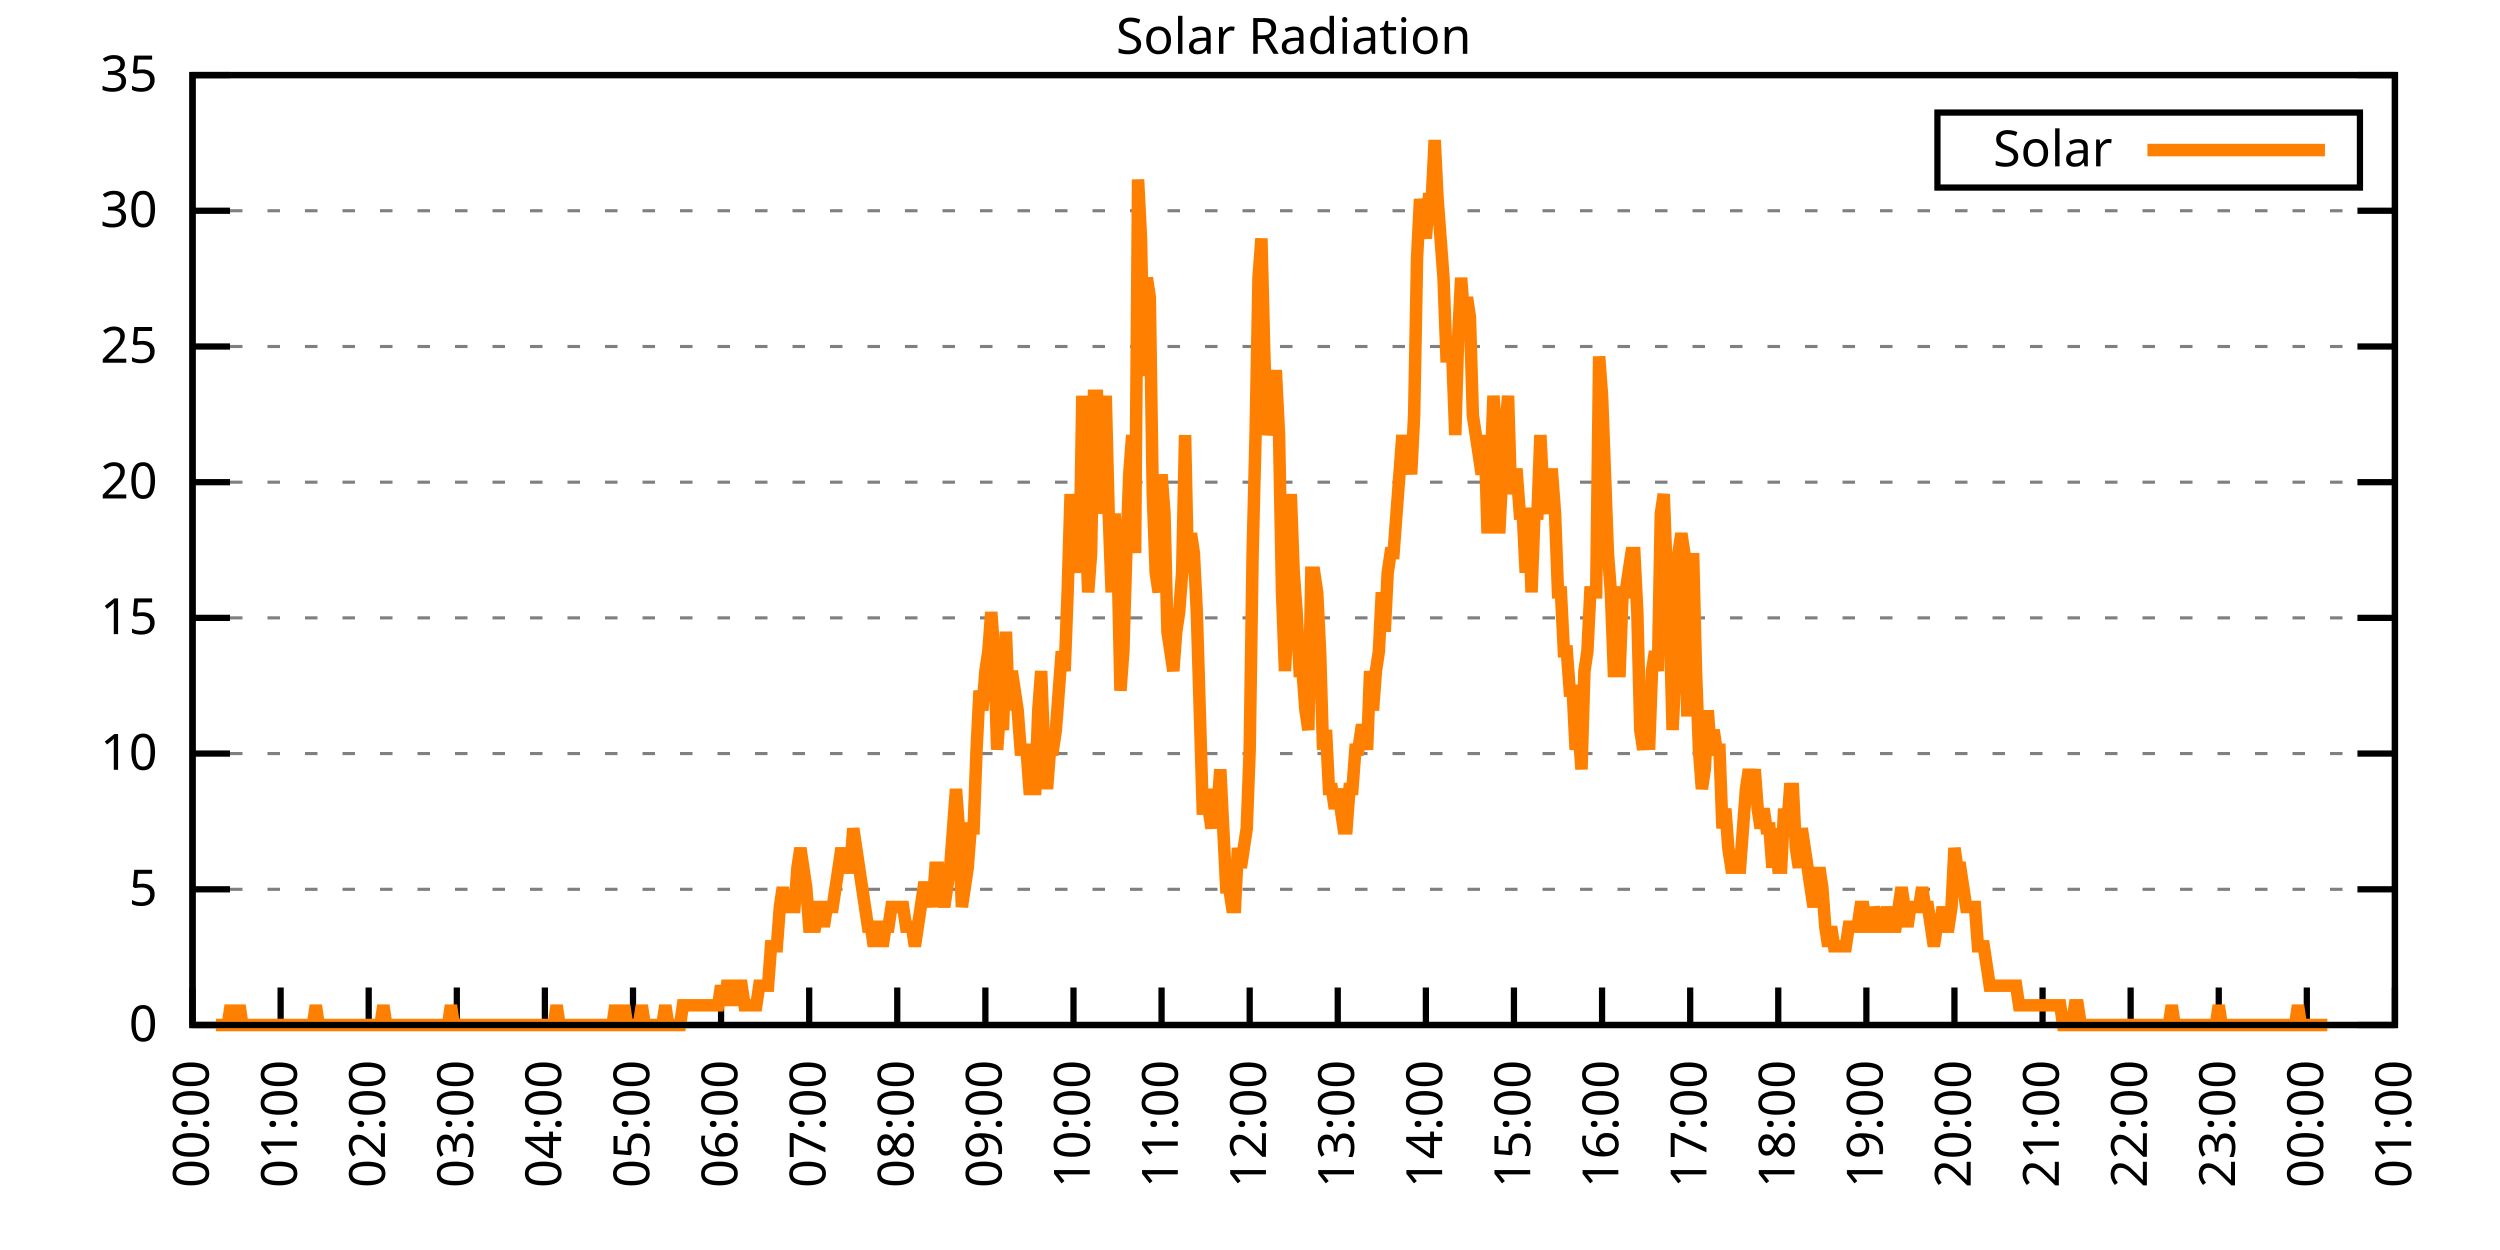
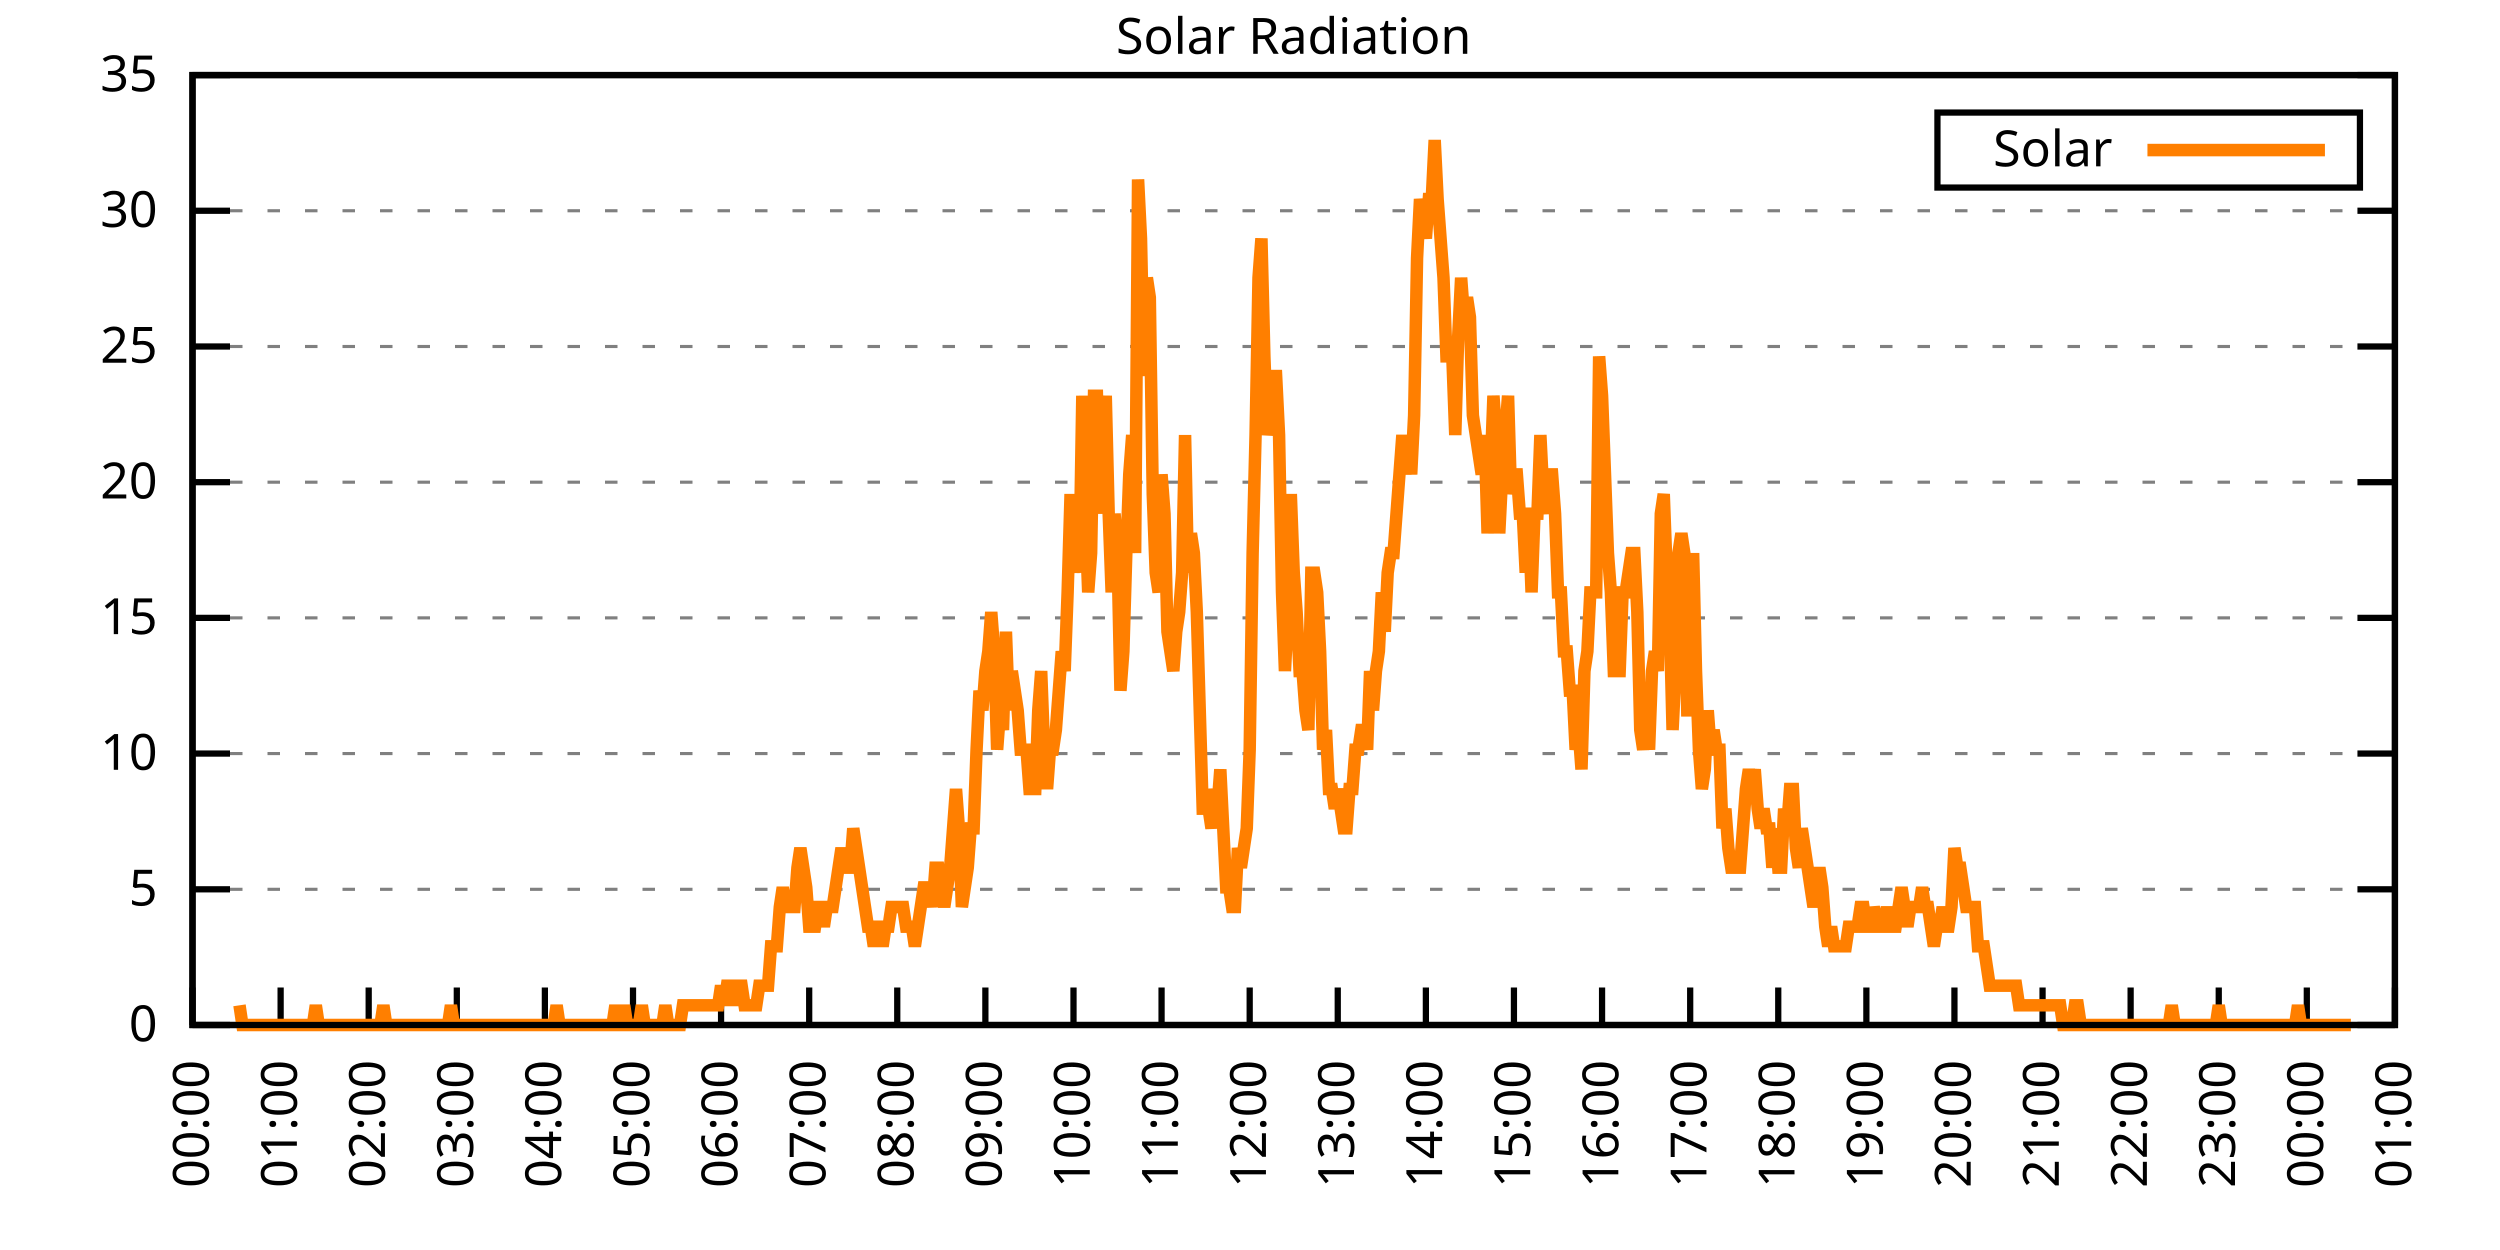
<svg xmlns="http://www.w3.org/2000/svg" xmlns:xlink="http://www.w3.org/1999/xlink" width="400" height="200" viewBox="0 0 400 200">
  <g id="gnuplot_canvas">
    <rect x="0" y="0" width="400" height="200" fill="none" />
    <defs>
      <circle id="gpDot" r="0.5" stroke-width="0.5" stroke="currentColor" />
      <path id="gpPt0" stroke-width="0.333" stroke="currentColor" d="M-1,0 h2 M0,-1 v2" />
      <path id="gpPt1" stroke-width="0.333" stroke="currentColor" d="M-1,-1 L1,1 M1,-1 L-1,1" />
      <path id="gpPt2" stroke-width="0.333" stroke="currentColor" d="M-1,0 L1,0 M0,-1 L0,1 M-1,-1 L1,1 M-1,1 L1,-1" />
      <rect id="gpPt3" stroke-width="0.333" stroke="currentColor" x="-1" y="-1" width="2" height="2" />
      <rect id="gpPt4" stroke-width="0.333" stroke="currentColor" fill="currentColor" x="-1" y="-1" width="2" height="2" />
      <circle id="gpPt5" stroke-width="0.333" stroke="currentColor" cx="0" cy="0" r="1" />
      <use xlink:href="#gpPt5" id="gpPt6" fill="currentColor" stroke="none" />
      <path id="gpPt7" stroke-width="0.333" stroke="currentColor" d="M0,-1.33 L-1.33,0.67 L1.33,0.67 z" />
      <use xlink:href="#gpPt7" id="gpPt8" fill="currentColor" stroke="none" />
      <use xlink:href="#gpPt7" id="gpPt9" stroke="currentColor" transform="rotate(180)" />
      <use xlink:href="#gpPt9" id="gpPt10" fill="currentColor" stroke="none" />
      <use xlink:href="#gpPt3" id="gpPt11" stroke="currentColor" transform="rotate(45)" />
      <use xlink:href="#gpPt11" id="gpPt12" fill="currentColor" stroke="none" />
      <path id="gpPt13" stroke-width="0.333" stroke="currentColor" d="M0,1.330 L1.265,0.411 L0.782,-1.067 L-0.782,-1.076 L-1.265,0.411 z" />
      <use xlink:href="#gpPt13" id="gpPt14" fill="currentColor" stroke="none" />
      <filter id="textbox" filterUnits="objectBoundingBox" x="0" y="0" height="1" width="1">
        <feFlood flood-color="white" flood-opacity="1" result="bgnd" />
        <feComposite in="SourceGraphic" in2="bgnd" operator="atop" />
      </filter>
      <filter id="greybox" filterUnits="objectBoundingBox" x="0" y="0" height="1" width="1">
        <feFlood flood-color="lightgrey" flood-opacity="1" result="grey" />
        <feComposite in="SourceGraphic" in2="grey" operator="atop" />
      </filter>
    </defs>
    <g fill="none" color="white" stroke="currentColor" stroke-width="1.00" stroke-linecap="butt" stroke-linejoin="miter">
</g>
    <g fill="none" color="black" stroke="currentColor" stroke-width="1.00" stroke-linecap="butt" stroke-linejoin="miter">
      <g stroke="none" shape-rendering="crispEdges">
        <polygon fill="rgb(255, 255, 255)" points="30.80,164.00 383.18,164.00 383.18,12.02 30.80,12.02 " />
      </g>
    </g>
    <g fill="none" color="black" stroke="currentColor" stroke-width="1.00" stroke-linecap="butt" stroke-linejoin="miter">
</g>
    <g fill="none" color="black" stroke="black" stroke-width="0.50" stroke-linecap="butt" stroke-linejoin="miter">
</g>
    <g fill="none" color="gray" stroke="currentColor" stroke-width="0.50" stroke-linecap="butt" stroke-linejoin="miter">
      <path stroke="gray" stroke-dasharray="2,4" class="gridline" d="M30.80,164.00 L383.19,164.00  " />
    </g>
    <g fill="none" color="gray" stroke="gray" stroke-width="1.00" stroke-linecap="butt" stroke-linejoin="miter">
</g>
    <g fill="none" color="black" stroke="currentColor" stroke-width="1.00" stroke-linecap="butt" stroke-linejoin="miter">
      <path stroke="black" d="M30.80,164.00 L36.80,164.00 M383.19,164.00 L377.19,164.00  " />
      <g transform="translate(25.20,166.60)" stroke="none" fill="black" font-family="Sans" font-size="8.00" text-anchor="end">
        <text>
          <tspan font-family="Sans"> 0</tspan>
        </text>
      </g>
    </g>
    <g fill="none" color="black" stroke="currentColor" stroke-width="1.00" stroke-linecap="butt" stroke-linejoin="miter">
</g>
    <g fill="none" color="black" stroke="black" stroke-width="0.50" stroke-linecap="butt" stroke-linejoin="miter">
</g>
    <g fill="none" color="gray" stroke="currentColor" stroke-width="0.50" stroke-linecap="butt" stroke-linejoin="miter">
      <path stroke="gray" stroke-dasharray="2,4" class="gridline" d="M30.80,142.29 L383.19,142.29  " />
    </g>
    <g fill="none" color="gray" stroke="gray" stroke-width="1.00" stroke-linecap="butt" stroke-linejoin="miter">
</g>
    <g fill="none" color="black" stroke="currentColor" stroke-width="1.00" stroke-linecap="butt" stroke-linejoin="miter">
      <path stroke="black" d="M30.80,142.29 L36.80,142.29 M383.19,142.29 L377.19,142.29  " />
      <g transform="translate(25.20,144.89)" stroke="none" fill="black" font-family="Sans" font-size="8.00" text-anchor="end">
        <text>
          <tspan font-family="Sans"> 5</tspan>
        </text>
      </g>
    </g>
    <g fill="none" color="black" stroke="currentColor" stroke-width="1.00" stroke-linecap="butt" stroke-linejoin="miter">
</g>
    <g fill="none" color="black" stroke="black" stroke-width="0.50" stroke-linecap="butt" stroke-linejoin="miter">
</g>
    <g fill="none" color="gray" stroke="currentColor" stroke-width="0.50" stroke-linecap="butt" stroke-linejoin="miter">
      <path stroke="gray" stroke-dasharray="2,4" class="gridline" d="M30.80,120.57 L383.19,120.57  " />
    </g>
    <g fill="none" color="gray" stroke="gray" stroke-width="1.00" stroke-linecap="butt" stroke-linejoin="miter">
</g>
    <g fill="none" color="black" stroke="currentColor" stroke-width="1.00" stroke-linecap="butt" stroke-linejoin="miter">
      <path stroke="black" d="M30.80,120.57 L36.80,120.57 M383.19,120.57 L377.19,120.57  " />
      <g transform="translate(25.20,123.17)" stroke="none" fill="black" font-family="Sans" font-size="8.00" text-anchor="end">
        <text>
          <tspan font-family="Sans"> 10</tspan>
        </text>
      </g>
    </g>
    <g fill="none" color="black" stroke="currentColor" stroke-width="1.00" stroke-linecap="butt" stroke-linejoin="miter">
</g>
    <g fill="none" color="black" stroke="black" stroke-width="0.50" stroke-linecap="butt" stroke-linejoin="miter">
</g>
    <g fill="none" color="gray" stroke="currentColor" stroke-width="0.50" stroke-linecap="butt" stroke-linejoin="miter">
      <path stroke="gray" stroke-dasharray="2,4" class="gridline" d="M30.80,98.86 L383.19,98.86  " />
    </g>
    <g fill="none" color="gray" stroke="gray" stroke-width="1.00" stroke-linecap="butt" stroke-linejoin="miter">
</g>
    <g fill="none" color="black" stroke="currentColor" stroke-width="1.00" stroke-linecap="butt" stroke-linejoin="miter">
      <path stroke="black" d="M30.80,98.86 L36.80,98.86 M383.19,98.86 L377.19,98.86  " />
      <g transform="translate(25.20,101.46)" stroke="none" fill="black" font-family="Sans" font-size="8.00" text-anchor="end">
        <text>
          <tspan font-family="Sans"> 15</tspan>
        </text>
      </g>
    </g>
    <g fill="none" color="black" stroke="currentColor" stroke-width="1.00" stroke-linecap="butt" stroke-linejoin="miter">
</g>
    <g fill="none" color="black" stroke="black" stroke-width="0.50" stroke-linecap="butt" stroke-linejoin="miter">
</g>
    <g fill="none" color="gray" stroke="currentColor" stroke-width="0.50" stroke-linecap="butt" stroke-linejoin="miter">
      <path stroke="gray" stroke-dasharray="2,4" class="gridline" d="M30.80,77.15 L383.19,77.15  " />
    </g>
    <g fill="none" color="gray" stroke="gray" stroke-width="1.00" stroke-linecap="butt" stroke-linejoin="miter">
</g>
    <g fill="none" color="black" stroke="currentColor" stroke-width="1.00" stroke-linecap="butt" stroke-linejoin="miter">
      <path stroke="black" d="M30.80,77.15 L36.80,77.15 M383.19,77.15 L377.19,77.15  " />
      <g transform="translate(25.20,79.75)" stroke="none" fill="black" font-family="Sans" font-size="8.00" text-anchor="end">
        <text>
          <tspan font-family="Sans"> 20</tspan>
        </text>
      </g>
    </g>
    <g fill="none" color="black" stroke="currentColor" stroke-width="1.00" stroke-linecap="butt" stroke-linejoin="miter">
</g>
    <g fill="none" color="black" stroke="black" stroke-width="0.50" stroke-linecap="butt" stroke-linejoin="miter">
</g>
    <g fill="none" color="gray" stroke="currentColor" stroke-width="0.50" stroke-linecap="butt" stroke-linejoin="miter">
      <path stroke="gray" stroke-dasharray="2,4" class="gridline" d="M30.80,55.44 L383.19,55.44  " />
    </g>
    <g fill="none" color="gray" stroke="gray" stroke-width="1.00" stroke-linecap="butt" stroke-linejoin="miter">
</g>
    <g fill="none" color="black" stroke="currentColor" stroke-width="1.00" stroke-linecap="butt" stroke-linejoin="miter">
      <path stroke="black" d="M30.80,55.44 L36.80,55.44 M383.19,55.44 L377.19,55.44  " />
      <g transform="translate(25.20,58.04)" stroke="none" fill="black" font-family="Sans" font-size="8.00" text-anchor="end">
        <text>
          <tspan font-family="Sans"> 25</tspan>
        </text>
      </g>
    </g>
    <g fill="none" color="black" stroke="currentColor" stroke-width="1.00" stroke-linecap="butt" stroke-linejoin="miter">
</g>
    <g fill="none" color="black" stroke="black" stroke-width="0.50" stroke-linecap="butt" stroke-linejoin="miter">
</g>
    <g fill="none" color="gray" stroke="currentColor" stroke-width="0.50" stroke-linecap="butt" stroke-linejoin="miter">
      <path stroke="gray" stroke-dasharray="2,4" class="gridline" d="M30.80,33.72 L383.19,33.72  " />
    </g>
    <g fill="none" color="gray" stroke="gray" stroke-width="1.00" stroke-linecap="butt" stroke-linejoin="miter">
</g>
    <g fill="none" color="black" stroke="currentColor" stroke-width="1.00" stroke-linecap="butt" stroke-linejoin="miter">
      <path stroke="black" d="M30.80,33.72 L36.80,33.72 M383.19,33.72 L377.19,33.72  " />
      <g transform="translate(25.20,36.32)" stroke="none" fill="black" font-family="Sans" font-size="8.00" text-anchor="end">
        <text>
          <tspan font-family="Sans"> 30</tspan>
        </text>
      </g>
    </g>
    <g fill="none" color="black" stroke="currentColor" stroke-width="1.00" stroke-linecap="butt" stroke-linejoin="miter">
</g>
    <g fill="none" color="black" stroke="black" stroke-width="0.50" stroke-linecap="butt" stroke-linejoin="miter">
</g>
    <g fill="none" color="gray" stroke="currentColor" stroke-width="0.50" stroke-linecap="butt" stroke-linejoin="miter">
      <path stroke="gray" stroke-dasharray="2,4" class="gridline" d="M30.80,12.01 L383.19,12.01  " />
    </g>
    <g fill="none" color="gray" stroke="gray" stroke-width="1.00" stroke-linecap="butt" stroke-linejoin="miter">
</g>
    <g fill="none" color="black" stroke="currentColor" stroke-width="1.00" stroke-linecap="butt" stroke-linejoin="miter">
      <path stroke="black" d="M30.80,12.01 L36.80,12.01 M383.19,12.01 L377.19,12.01  " />
      <g transform="translate(25.20,14.61)" stroke="none" fill="black" font-family="Sans" font-size="8.00" text-anchor="end">
        <text>
          <tspan font-family="Sans"> 35</tspan>
        </text>
      </g>
    </g>
    <g fill="none" color="black" stroke="currentColor" stroke-width="1.00" stroke-linecap="butt" stroke-linejoin="miter">
      <path stroke="black" d="M30.80,164.00 L30.80,158.00  " />
      <g transform="translate(33.40,169.60) rotate(270.00)" stroke="none" fill="black" font-family="Sans" font-size="8.00" text-anchor="end">
        <text>
          <tspan font-family="Sans">00:00</tspan>
        </text>
      </g>
    </g>
    <g fill="none" color="black" stroke="currentColor" stroke-width="1.00" stroke-linecap="butt" stroke-linejoin="miter">
      <path stroke="black" d="M44.90,164.00 L44.90,158.00  " />
      <g transform="translate(47.50,169.60) rotate(270.00)" stroke="none" fill="black" font-family="Sans" font-size="8.00" text-anchor="end">
        <text>
          <tspan font-family="Sans">01:00</tspan>
        </text>
      </g>
    </g>
    <g fill="none" color="black" stroke="currentColor" stroke-width="1.00" stroke-linecap="butt" stroke-linejoin="miter">
      <path stroke="black" d="M58.99,164.00 L58.99,158.00  " />
      <g transform="translate(61.59,169.60) rotate(270.00)" stroke="none" fill="black" font-family="Sans" font-size="8.00" text-anchor="end">
        <text>
          <tspan font-family="Sans">02:00</tspan>
        </text>
      </g>
    </g>
    <g fill="none" color="black" stroke="currentColor" stroke-width="1.00" stroke-linecap="butt" stroke-linejoin="miter">
      <path stroke="black" d="M73.09,164.00 L73.09,158.00  " />
      <g transform="translate(75.69,169.60) rotate(270.00)" stroke="none" fill="black" font-family="Sans" font-size="8.00" text-anchor="end">
        <text>
          <tspan font-family="Sans">03:00</tspan>
        </text>
      </g>
    </g>
    <g fill="none" color="black" stroke="currentColor" stroke-width="1.00" stroke-linecap="butt" stroke-linejoin="miter">
      <path stroke="black" d="M87.18,164.00 L87.18,158.00  " />
      <g transform="translate(89.78,169.60) rotate(270.00)" stroke="none" fill="black" font-family="Sans" font-size="8.00" text-anchor="end">
        <text>
          <tspan font-family="Sans">04:00</tspan>
        </text>
      </g>
    </g>
    <g fill="none" color="black" stroke="currentColor" stroke-width="1.00" stroke-linecap="butt" stroke-linejoin="miter">
      <path stroke="black" d="M101.28,164.00 L101.28,158.00  " />
      <g transform="translate(103.88,169.60) rotate(270.00)" stroke="none" fill="black" font-family="Sans" font-size="8.00" text-anchor="end">
        <text>
          <tspan font-family="Sans">05:00</tspan>
        </text>
      </g>
    </g>
    <g fill="none" color="black" stroke="currentColor" stroke-width="1.00" stroke-linecap="butt" stroke-linejoin="miter">
      <path stroke="black" d="M115.37,164.00 L115.37,158.00  " />
      <g transform="translate(117.97,169.60) rotate(270.00)" stroke="none" fill="black" font-family="Sans" font-size="8.00" text-anchor="end">
        <text>
          <tspan font-family="Sans">06:00</tspan>
        </text>
      </g>
    </g>
    <g fill="none" color="black" stroke="currentColor" stroke-width="1.00" stroke-linecap="butt" stroke-linejoin="miter">
      <path stroke="black" d="M129.47,164.00 L129.47,158.00  " />
      <g transform="translate(132.07,169.60) rotate(270.00)" stroke="none" fill="black" font-family="Sans" font-size="8.00" text-anchor="end">
        <text>
          <tspan font-family="Sans">07:00</tspan>
        </text>
      </g>
    </g>
    <g fill="none" color="black" stroke="currentColor" stroke-width="1.00" stroke-linecap="butt" stroke-linejoin="miter">
      <path stroke="black" d="M143.56,164.00 L143.56,158.00  " />
      <g transform="translate(146.16,169.60) rotate(270.00)" stroke="none" fill="black" font-family="Sans" font-size="8.00" text-anchor="end">
        <text>
          <tspan font-family="Sans">08:00</tspan>
        </text>
      </g>
    </g>
    <g fill="none" color="black" stroke="currentColor" stroke-width="1.00" stroke-linecap="butt" stroke-linejoin="miter">
      <path stroke="black" d="M157.66,164.00 L157.66,158.00  " />
      <g transform="translate(160.26,169.60) rotate(270.00)" stroke="none" fill="black" font-family="Sans" font-size="8.00" text-anchor="end">
        <text>
          <tspan font-family="Sans">09:00</tspan>
        </text>
      </g>
    </g>
    <g fill="none" color="black" stroke="currentColor" stroke-width="1.00" stroke-linecap="butt" stroke-linejoin="miter">
      <path stroke="black" d="M171.76,164.00 L171.76,158.00  " />
      <g transform="translate(174.36,169.60) rotate(270.00)" stroke="none" fill="black" font-family="Sans" font-size="8.00" text-anchor="end">
        <text>
          <tspan font-family="Sans">10:00</tspan>
        </text>
      </g>
    </g>
    <g fill="none" color="black" stroke="currentColor" stroke-width="1.00" stroke-linecap="butt" stroke-linejoin="miter">
      <path stroke="black" d="M185.85,164.00 L185.85,158.00  " />
      <g transform="translate(188.45,169.60) rotate(270.00)" stroke="none" fill="black" font-family="Sans" font-size="8.00" text-anchor="end">
        <text>
          <tspan font-family="Sans">11:00</tspan>
        </text>
      </g>
    </g>
    <g fill="none" color="black" stroke="currentColor" stroke-width="1.00" stroke-linecap="butt" stroke-linejoin="miter">
      <path stroke="black" d="M199.95,164.00 L199.95,158.00  " />
      <g transform="translate(202.55,169.60) rotate(270.00)" stroke="none" fill="black" font-family="Sans" font-size="8.00" text-anchor="end">
        <text>
          <tspan font-family="Sans">12:00</tspan>
        </text>
      </g>
    </g>
    <g fill="none" color="black" stroke="currentColor" stroke-width="1.00" stroke-linecap="butt" stroke-linejoin="miter">
      <path stroke="black" d="M214.04,164.00 L214.04,158.00  " />
      <g transform="translate(216.64,169.60) rotate(270.00)" stroke="none" fill="black" font-family="Sans" font-size="8.00" text-anchor="end">
        <text>
          <tspan font-family="Sans">13:00</tspan>
        </text>
      </g>
    </g>
    <g fill="none" color="black" stroke="currentColor" stroke-width="1.00" stroke-linecap="butt" stroke-linejoin="miter">
      <path stroke="black" d="M228.14,164.00 L228.14,158.00  " />
      <g transform="translate(230.74,169.60) rotate(270.00)" stroke="none" fill="black" font-family="Sans" font-size="8.00" text-anchor="end">
        <text>
          <tspan font-family="Sans">14:00</tspan>
        </text>
      </g>
    </g>
    <g fill="none" color="black" stroke="currentColor" stroke-width="1.00" stroke-linecap="butt" stroke-linejoin="miter">
      <path stroke="black" d="M242.23,164.00 L242.23,158.00  " />
      <g transform="translate(244.83,169.60) rotate(270.00)" stroke="none" fill="black" font-family="Sans" font-size="8.00" text-anchor="end">
        <text>
          <tspan font-family="Sans">15:00</tspan>
        </text>
      </g>
    </g>
    <g fill="none" color="black" stroke="currentColor" stroke-width="1.00" stroke-linecap="butt" stroke-linejoin="miter">
      <path stroke="black" d="M256.33,164.00 L256.33,158.00  " />
      <g transform="translate(258.93,169.60) rotate(270.00)" stroke="none" fill="black" font-family="Sans" font-size="8.00" text-anchor="end">
        <text>
          <tspan font-family="Sans">16:00</tspan>
        </text>
      </g>
    </g>
    <g fill="none" color="black" stroke="currentColor" stroke-width="1.00" stroke-linecap="butt" stroke-linejoin="miter">
      <path stroke="black" d="M270.43,164.00 L270.43,158.00  " />
      <g transform="translate(273.03,169.60) rotate(270.00)" stroke="none" fill="black" font-family="Sans" font-size="8.00" text-anchor="end">
        <text>
          <tspan font-family="Sans">17:00</tspan>
        </text>
      </g>
    </g>
    <g fill="none" color="black" stroke="currentColor" stroke-width="1.00" stroke-linecap="butt" stroke-linejoin="miter">
      <path stroke="black" d="M284.52,164.00 L284.52,158.00  " />
      <g transform="translate(287.12,169.60) rotate(270.00)" stroke="none" fill="black" font-family="Sans" font-size="8.00" text-anchor="end">
        <text>
          <tspan font-family="Sans">18:00</tspan>
        </text>
      </g>
    </g>
    <g fill="none" color="black" stroke="currentColor" stroke-width="1.00" stroke-linecap="butt" stroke-linejoin="miter">
      <path stroke="black" d="M298.62,164.00 L298.62,158.00  " />
      <g transform="translate(301.22,169.60) rotate(270.00)" stroke="none" fill="black" font-family="Sans" font-size="8.00" text-anchor="end">
        <text>
          <tspan font-family="Sans">19:00</tspan>
        </text>
      </g>
    </g>
    <g fill="none" color="black" stroke="currentColor" stroke-width="1.00" stroke-linecap="butt" stroke-linejoin="miter">
      <path stroke="black" d="M312.71,164.00 L312.71,158.00  " />
      <g transform="translate(315.31,169.60) rotate(270.00)" stroke="none" fill="black" font-family="Sans" font-size="8.00" text-anchor="end">
        <text>
          <tspan font-family="Sans">20:00</tspan>
        </text>
      </g>
    </g>
    <g fill="none" color="black" stroke="currentColor" stroke-width="1.00" stroke-linecap="butt" stroke-linejoin="miter">
      <path stroke="black" d="M326.81,164.00 L326.81,158.00  " />
      <g transform="translate(329.41,169.60) rotate(270.00)" stroke="none" fill="black" font-family="Sans" font-size="8.00" text-anchor="end">
        <text>
          <tspan font-family="Sans">21:00</tspan>
        </text>
      </g>
    </g>
    <g fill="none" color="black" stroke="currentColor" stroke-width="1.00" stroke-linecap="butt" stroke-linejoin="miter">
      <path stroke="black" d="M340.90,164.00 L340.90,158.00  " />
      <g transform="translate(343.50,169.60) rotate(270.00)" stroke="none" fill="black" font-family="Sans" font-size="8.00" text-anchor="end">
        <text>
          <tspan font-family="Sans">22:00</tspan>
        </text>
      </g>
    </g>
    <g fill="none" color="black" stroke="currentColor" stroke-width="1.00" stroke-linecap="butt" stroke-linejoin="miter">
      <path stroke="black" d="M355.00,164.00 L355.00,158.00  " />
      <g transform="translate(357.60,169.60) rotate(270.00)" stroke="none" fill="black" font-family="Sans" font-size="8.00" text-anchor="end">
        <text>
          <tspan font-family="Sans">23:00</tspan>
        </text>
      </g>
    </g>
    <g fill="none" color="black" stroke="currentColor" stroke-width="1.00" stroke-linecap="butt" stroke-linejoin="miter">
      <path stroke="black" d="M369.09,164.00 L369.09,158.00  " />
      <g transform="translate(371.69,169.60) rotate(270.00)" stroke="none" fill="black" font-family="Sans" font-size="8.00" text-anchor="end">
        <text>
          <tspan font-family="Sans">00:00</tspan>
        </text>
      </g>
    </g>
    <g fill="none" color="black" stroke="currentColor" stroke-width="1.00" stroke-linecap="butt" stroke-linejoin="miter">
      <path stroke="black" d="M383.19,164.00 L383.19,158.00  " />
      <g transform="translate(385.79,169.60) rotate(270.00)" stroke="none" fill="black" font-family="Sans" font-size="8.00" text-anchor="end">
        <text>
          <tspan font-family="Sans">01:00</tspan>
        </text>
      </g>
    </g>
    <g fill="none" color="black" stroke="currentColor" stroke-width="1.00" stroke-linecap="butt" stroke-linejoin="miter">
</g>
    <g fill="none" color="black" stroke="currentColor" stroke-width="1.00" stroke-linecap="butt" stroke-linejoin="miter">
      <path stroke="black" d="M30.80,12.01 L30.80,164.00 L383.19,164.00 L383.19,12.01 L30.80,12.01 Z  " />
    </g>
    <g fill="none" color="black" stroke="currentColor" stroke-width="1.00" stroke-linecap="butt" stroke-linejoin="miter">
</g>
    <g fill="none" color="black" stroke="currentColor" stroke-width="1.00" stroke-linecap="butt" stroke-linejoin="miter">
      <path stroke="black" d="M309.99,30.01 L309.99,18.01 L377.59,18.01 L377.59,30.01 L309.99,30.01 Z  " />
    </g>
    <g id="Solar_Radiation_plot_1">
      <g fill="none" color="white" stroke="black" stroke-width="2.00" stroke-linecap="butt" stroke-linejoin="miter">
</g>
      <g fill="none" color="black" stroke="currentColor" stroke-width="2.00" stroke-linecap="butt" stroke-linejoin="miter">
        <g transform="translate(337.99,26.61)" stroke="none" fill="black" font-family="Sans" font-size="8.00" text-anchor="end">
          <text>
            <tspan font-family="Sans">Solar</tspan>
          </text>
        </g>
      </g>
      <g fill="none" color="black" stroke="currentColor" stroke-width="2.00" stroke-linecap="butt" stroke-linejoin="miter">
-         <path stroke="rgb(255, 127,   0)" d="M343.59,24.01 L371.99,24.01 M34.56,164.00 L35.03,164.00 L35.50,164.00 L35.97,164.00 L36.44,164.00 L36.91,160.85   L37.38,164.00 L37.85,164.00 L38.32,160.85 L38.79,164.00 L39.26,164.00 L39.73,164.00 L40.20,164.00 L40.67,164.00   L41.14,164.00 L41.61,164.00 L42.08,164.00 L42.55,164.00 L43.02,164.00 L43.49,164.00 L43.96,164.00 L44.43,164.00   L44.90,164.00 L45.37,164.00 L45.84,164.00 L46.31,164.00 L46.78,164.00 L47.24,164.00 L47.71,164.00 L48.18,164.00   L48.65,164.00 L49.12,164.00 L49.59,164.00 L50.06,164.00 L50.53,160.85 L51.00,164.00 L51.47,164.00 L51.94,164.00   L52.41,164.00 L52.88,164.00 L53.35,164.00 L53.82,164.00 L54.29,164.00 L54.76,164.00 L55.23,164.00 L55.70,164.00   L56.17,164.00 L56.64,164.00 L57.11,164.00 L57.58,164.00 L58.05,164.00 L58.52,164.00 L58.99,164.00 L59.46,164.00   L59.93,164.00 L60.40,164.00 L60.87,164.00 L61.34,160.85 L61.81,164.00 L62.28,164.00 L62.75,164.00 L63.22,164.00   L63.69,164.00 L64.16,164.00 L64.63,164.00 L65.10,164.00 L65.57,164.00 L66.04,164.00 L66.51,164.00 L66.98,164.00   L67.45,164.00 L67.92,164.00 L68.39,164.00 L68.86,164.00 L69.33,164.00 L69.80,164.00 L70.27,164.00 L70.74,164.00   L71.21,164.00 L71.68,164.00 L72.15,160.85 L72.62,164.00 L73.09,164.00 L73.56,164.00 L74.03,164.00 L74.50,164.00   L74.97,164.00 L75.44,164.00 L75.91,164.00 L76.38,164.00 L76.85,164.00 L77.32,164.00 L77.79,164.00 L78.26,164.00   L78.73,164.00 L79.19,164.00 L79.66,164.00 L80.13,164.00 L80.60,164.00 L81.07,164.00 L81.54,164.00 L82.01,164.00   L82.48,164.00 L82.95,164.00 L83.42,164.00 L83.89,164.00 L84.36,164.00 L84.83,164.00 L85.30,164.00 L85.77,164.00   L86.24,164.00 L86.71,164.00 L87.18,164.00 L87.65,164.00 L88.12,164.00 L88.59,164.00 L89.06,160.85 L89.53,164.00   L90.00,164.00 L90.47,164.00 L90.94,164.00 L91.41,164.00 L91.88,164.00 L92.35,164.00 L92.82,164.00 L93.29,164.00   L93.76,164.00 L94.23,164.00 L94.70,164.00 L95.17,164.00 L95.64,164.00 L96.11,164.00 L96.58,164.00 L97.05,164.00   L97.52,164.00 L97.99,164.00 L98.46,160.85 L98.93,164.00 L99.40,164.00 L99.87,160.85 L100.34,164.00 L100.81,164.00   L101.28,164.00 L101.75,164.00 L102.22,164.00 L102.69,160.85 L103.16,164.00 L103.63,164.00 L104.10,164.00 L104.57,164.00   L105.04,164.00 L105.51,164.00 L105.98,164.00 L106.45,160.85 L106.92,164.00 L107.39,164.00 L107.86,164.00 L108.33,164.00   L108.80,164.00 L109.27,160.85 L109.74,160.85 L110.21,160.85 L110.68,160.85 L111.14,160.85 L111.61,160.85 L112.08,160.85   L112.55,160.85 L113.02,160.85 L113.49,160.85 L113.96,160.85 L114.43,160.85 L114.90,160.85 L115.37,157.71 L115.84,160.85   L116.31,157.71 L116.78,157.71 L117.25,160.85 L117.72,157.71 L118.19,157.71 L118.66,157.71 L119.13,160.85 L119.60,160.85   L120.07,160.85 L120.54,160.85 L121.01,160.85 L121.48,157.71 L121.95,157.71 L122.42,157.71 L122.89,157.71 L123.36,151.41   L123.83,151.41 L124.30,151.41 L124.77,145.12 L125.24,141.98 L125.71,145.12 L126.18,145.12 L126.65,145.12 L127.12,145.12   L127.59,138.83 L128.06,135.68 L128.53,138.83 L129.00,141.98 L129.47,148.27 L129.94,148.27 L130.41,148.27 L130.88,145.12   L131.35,145.12 L131.82,148.27 L132.29,145.12 L132.76,145.12 L133.23,145.12 L133.70,141.98 L134.17,138.83 L134.64,135.68   L135.11,138.83 L135.58,138.83 L136.05,138.83 L136.52,132.54 L136.99,135.68 L137.46,138.83 L137.93,141.98 L138.40,145.12   L138.87,148.27 L139.34,148.27 L139.81,151.41 L140.28,148.27 L140.75,148.27 L141.22,151.41 L141.69,148.27 L142.16,148.27   L142.63,145.12 L143.09,145.12 L143.56,145.12 L144.03,145.12 L144.50,145.12 L144.97,148.27 L145.44,148.27 L145.91,148.27   L146.38,151.41 L146.85,148.27 L147.32,145.12 L147.79,141.98 L148.26,141.98 L148.73,141.98 L149.20,145.12 L149.67,138.83   L150.14,138.83 L150.61,141.98 L151.08,145.12 L151.55,141.98 L152.02,138.83 L152.49,132.54 L152.96,126.24 L153.43,132.54   L153.90,145.12 L154.37,141.98 L154.84,138.83 L155.31,132.54 L155.78,132.54 L156.25,119.95 L156.72,110.51 L157.19,113.66   L157.66,107.37 L158.13,104.22 L158.60,97.93 L159.07,104.22 L159.54,119.95 L160.01,113.66 L160.48,116.80 L160.95,101.07   L161.42,113.66 L161.89,107.37 L162.36,110.51 L162.83,113.66 L163.30,119.95 L163.77,119.95 L164.24,119.95 L164.71,126.24   L165.18,126.24 L165.65,126.24 L166.12,113.66 L166.59,107.37 L167.06,119.95 L167.53,126.24 L168.00,119.95 L168.47,119.95   L168.94,116.80 L169.41,110.51 L169.88,104.22 L170.35,107.37 L170.82,94.78 L171.29,79.05 L171.76,91.63 L172.23,85.34   L172.70,91.63 L173.17,63.32 L173.64,82.19 L174.11,94.78 L174.58,88.49 L175.04,63.32 L175.51,63.32 L175.98,82.19   L176.45,72.76 L176.92,63.32 L177.39,82.19 L177.86,94.78 L178.33,82.19 L178.80,88.49 L179.27,110.51 L179.74,104.22   L180.21,88.49 L180.68,75.90 L181.15,69.61 L181.62,88.49 L182.09,28.71 L182.56,38.15 L183.03,60.17 L183.50,44.44   L183.97,47.58 L184.44,79.05 L184.91,91.63 L185.38,94.78 L185.85,75.90 L186.32,82.19 L186.79,101.07 L187.26,104.22   L187.73,107.37 L188.20,101.07 L188.67,97.93 L189.14,91.63 L189.61,69.61 L190.08,91.63 L190.55,85.34 L191.02,88.49   L191.49,97.93 L191.96,113.66 L192.43,129.39 L192.90,129.39 L193.37,129.39 L193.84,132.54 L194.31,126.24 L194.78,129.39   L195.25,123.10 L195.72,132.54 L196.19,141.98 L196.66,141.98 L197.13,145.12 L197.60,145.12 L198.07,135.68 L198.54,138.83   L199.01,135.68 L199.48,132.54 L199.95,119.95 L200.42,88.49 L200.89,69.61 L201.36,44.44 L201.83,38.15 L202.30,57.02   L202.77,69.61 L203.24,66.46 L203.71,60.17 L204.18,60.17 L204.65,69.61 L205.12,94.78 L205.59,107.37 L206.06,97.93   L206.53,79.05 L207.00,91.63 L207.46,97.93 L207.93,107.37 L208.40,107.37 L208.87,113.66 L209.34,116.80 L209.81,91.63   L210.28,91.63 L210.75,94.78 L211.22,104.22 L211.69,119.95 L212.16,116.80 L212.63,126.24 L213.10,126.24 L213.57,129.39   L214.04,126.24 L214.51,129.39 L214.98,132.54 L215.45,132.54 L215.92,126.24 L216.39,126.24 L216.86,119.95 L217.33,119.95   L217.80,116.80 L218.27,116.80 L218.74,119.95 L219.21,107.37 L219.68,113.66 L220.15,107.37 L220.62,104.22 L221.09,94.78   L221.56,101.07 L222.03,91.63 L222.50,88.49 L222.97,88.49 L223.44,82.19 L223.91,75.90 L224.38,69.61 L224.85,75.90   L225.32,69.61 L225.79,75.90 L226.26,66.46 L226.73,41.29 L227.20,31.85 L227.67,35.00 L228.14,38.15 L228.61,31.85   L229.08,31.85 L229.55,22.41 L230.02,31.85 L230.49,38.15 L230.96,44.44 L231.43,57.02 L231.90,57.02 L232.37,57.02   L232.84,69.61 L233.31,53.88 L233.78,44.44 L234.25,50.73 L234.72,47.58 L235.19,50.73 L235.66,66.46 L236.13,69.61   L236.60,72.76 L237.07,75.90 L237.54,69.61 L238.01,85.34 L238.48,75.90 L238.95,63.32 L239.41,69.61 L239.88,85.34   L240.35,75.90 L240.82,69.61 L241.29,63.32 L241.76,79.05 L242.23,75.90 L242.70,75.90 L243.17,82.19 L243.64,82.19   L244.11,91.63 L244.58,82.19 L245.05,94.78 L245.52,82.19 L245.99,82.19 L246.46,69.61 L246.93,79.05 L247.40,82.19   L247.87,75.90 L248.34,75.90 L248.81,82.19 L249.28,94.78 L249.75,94.78 L250.22,104.22 L250.69,104.22 L251.16,110.51   L251.63,110.51 L252.10,119.95 L252.57,116.80 L253.04,123.10 L253.51,107.37 L253.98,104.22 L254.45,94.78 L254.92,94.78   L255.39,94.78 L255.86,57.02 L256.33,63.32 L256.80,75.90 L257.27,88.49 L257.74,94.78 L258.21,107.37 L258.68,107.37   L259.15,107.37 L259.62,94.78 L260.09,94.78 L260.56,91.63 L261.03,88.49 L261.50,88.49 L261.97,97.93 L262.44,116.80   L262.91,119.95 L263.38,113.66 L263.85,119.95 L264.32,107.37 L264.79,104.22 L265.26,107.37 L265.73,82.19 L266.20,79.05   L266.67,91.63 L267.14,97.93 L267.61,116.80 L268.08,107.37 L268.55,88.49 L269.02,85.34 L269.49,88.49 L269.96,113.66   L270.43,113.66 L270.90,88.49 L271.36,107.37 L271.83,119.95 L272.30,126.24 L272.77,123.10 L273.24,113.66 L273.71,119.95   L274.18,116.80 L274.65,119.95 L275.12,119.95 L275.59,132.54 L276.06,129.39 L276.53,135.68 L277.00,138.83 L277.47,138.83   L277.94,138.83 L278.41,138.83 L278.88,132.54 L279.35,126.24 L279.82,123.10 L280.29,126.24 L280.76,123.10 L281.23,129.39   L281.70,132.54 L282.17,129.39 L282.64,132.54 L283.11,132.54 L283.58,138.83 L284.05,132.54 L284.52,138.83 L284.99,138.83   L285.46,129.39 L285.93,132.54 L286.40,126.24 L286.87,126.24 L287.34,135.68 L287.81,138.83 L288.28,132.54 L288.75,135.68   L289.22,138.83 L289.69,141.98 L290.16,145.12 L290.63,141.98 L291.10,138.83 L291.57,141.98 L292.04,148.27 L292.51,151.41   L292.98,148.27 L293.45,151.41 L293.92,151.41 L294.39,151.41 L294.86,151.41 L295.33,151.41 L295.80,148.27 L296.27,148.27   L296.74,148.27 L297.21,148.27 L297.68,145.12 L298.15,145.12 L298.62,148.27 L299.09,148.27 L299.56,148.27 L299.79,145.12   L300.50,148.27 L300.97,148.27 L301.44,148.27 L301.91,145.12 L302.38,148.27 L302.85,148.27 L303.31,148.27 L303.78,145.12   L304.25,141.98 L304.72,145.12 L305.19,148.27 L305.66,145.12 L306.13,145.12 L306.60,145.12 L307.07,145.12 L307.54,141.98   L308.01,145.12 L308.48,145.12 L308.95,148.27 L309.42,151.41 L309.89,148.27 L310.36,148.27 L310.83,145.12 L311.30,148.27   L311.77,148.27 L312.24,145.12 L312.71,135.68 L313.18,138.83 L313.65,138.83 L314.12,141.98 L314.59,145.12 L315.06,145.12   L315.53,145.12 L316.00,145.12 L316.47,151.41 L316.94,151.41 L317.41,151.41 L317.88,154.56 L318.35,157.71 L318.82,157.71   L319.29,157.71 L319.76,157.71 L320.23,157.71 L320.70,157.71 L321.17,157.71 L321.64,157.71 L322.11,157.71 L322.58,157.71   L323.05,160.85 L323.52,160.85 L323.99,160.85 L324.46,160.85 L324.93,160.85 L325.40,160.85 L325.87,160.85 L326.34,160.85   L326.81,160.85 L327.28,160.85 L327.75,160.85 L328.22,160.85 L328.69,160.85 L329.16,160.85 L329.63,160.85 L330.10,164.00   L330.57,164.00 L331.04,164.00 L331.51,164.00 L331.98,160.85 L332.45,160.85 L332.92,164.00 L333.39,164.00 L333.86,164.00   L334.33,164.00 L334.80,164.00 L335.26,164.00 L335.73,164.00 L336.20,164.00 L336.67,164.00 L337.14,164.00 L337.61,164.00   L338.08,164.00 L338.55,164.00 L339.02,164.00 L339.49,164.00 L339.96,164.00 L340.43,164.00 L340.90,164.00 L341.37,164.00   L341.84,164.00 L342.31,164.00 L342.78,164.00 L343.25,164.00 L343.72,164.00 L344.19,164.00 L344.66,164.00 L345.13,164.00   L345.60,164.00 L346.07,164.00 L346.54,164.00 L347.01,164.00 L347.48,160.85 L347.95,164.00 L348.42,164.00 L348.89,164.00   L349.36,164.00 L349.83,164.00 L350.30,164.00 L350.77,164.00 L351.24,164.00 L351.71,164.00 L352.18,164.00 L352.65,164.00   L353.12,164.00 L353.59,164.00 L354.06,164.00 L354.53,164.00 L355.00,160.85 L355.47,164.00 L355.94,164.00 L356.41,164.00   L356.88,164.00 L357.35,164.00 L357.82,164.00 L358.29,164.00 L358.76,164.00 L359.23,164.00 L359.70,164.00 L360.17,164.00   L360.64,164.00 L361.11,164.00 L361.58,164.00 L362.05,164.00 L362.52,164.00 L362.99,164.00 L363.46,164.00 L363.93,164.00   L364.40,164.00 L364.87,164.00 L365.34,164.00 L365.81,164.00 L366.28,164.00 L366.75,164.00 L367.21,164.00 L367.68,160.85   L368.15,164.00 L368.62,164.00 L369.09,164.00 L369.56,164.00 L370.03,164.00 L370.50,164.00 L370.97,164.00 L371.44,164.00   L371.91,164.00 L372.38,164.00  " />
+         <path stroke="rgb(255, 127,   0)" d="M343.59,24.01 L371.99,24.01 M38.32,160.85 L38.79,164.00 L39.26,164.00 L39.73,164.00 L40.20,164.00 L40.67,164.00   L41.14,164.00 L41.61,164.00 L42.08,164.00 L42.55,164.00 L43.02,164.00 L43.49,164.00 L43.96,164.00 L44.43,164.00   L44.90,164.00 L45.37,164.00 L45.84,164.00 L46.31,164.00 L46.78,164.00 L47.24,164.00 L47.71,164.00 L48.18,164.00   L48.65,164.00 L49.12,164.00 L49.59,164.00 L50.06,164.00 L50.53,160.85 L51.00,164.00 L51.47,164.00 L51.94,164.00   L52.41,164.00 L52.88,164.00 L53.35,164.00 L53.82,164.00 L54.29,164.00 L54.76,164.00 L55.23,164.00 L55.70,164.00   L56.17,164.00 L56.64,164.00 L57.11,164.00 L57.58,164.00 L58.05,164.00 L58.52,164.00 L58.99,164.00 L59.46,164.00   L59.93,164.00 L60.40,164.00 L60.87,164.00 L61.34,160.85 L61.81,164.00 L62.28,164.00 L62.75,164.00 L63.22,164.00   L63.69,164.00 L64.16,164.00 L64.63,164.00 L65.10,164.00 L65.57,164.00 L66.04,164.00 L66.51,164.00 L66.98,164.00   L67.45,164.00 L67.92,164.00 L68.39,164.00 L68.86,164.00 L69.33,164.00 L69.80,164.00 L70.27,164.00 L70.74,164.00   L71.21,164.00 L71.68,164.00 L72.15,160.85 L72.62,164.00 L73.09,164.00 L73.56,164.00 L74.03,164.00 L74.50,164.00   L74.97,164.00 L75.44,164.00 L75.91,164.00 L76.38,164.00 L76.85,164.00 L77.32,164.00 L77.79,164.00 L78.26,164.00   L78.73,164.00 L79.19,164.00 L79.66,164.00 L80.13,164.00 L80.60,164.00 L81.07,164.00 L81.54,164.00 L82.01,164.00   L82.48,164.00 L82.95,164.00 L83.42,164.00 L83.89,164.00 L84.36,164.00 L84.83,164.00 L85.30,164.00 L85.77,164.00   L86.24,164.00 L86.71,164.00 L87.18,164.00 L87.65,164.00 L88.12,164.00 L88.59,164.00 L89.06,160.85 L89.53,164.00   L90.00,164.00 L90.47,164.00 L90.94,164.00 L91.41,164.00 L91.88,164.00 L92.35,164.00 L92.82,164.00 L93.29,164.00   L93.76,164.00 L94.23,164.00 L94.70,164.00 L95.17,164.00 L95.64,164.00 L96.11,164.00 L96.58,164.00 L97.05,164.00   L97.52,164.00 L97.99,164.00 L98.46,160.85 L98.93,164.00 L99.40,164.00 L99.87,160.85 L100.34,164.00 L100.81,164.00   L101.28,164.00 L101.75,164.00 L102.22,164.00 L102.69,160.85 L103.16,164.00 L103.63,164.00 L104.10,164.00 L104.57,164.00   L105.04,164.00 L105.51,164.00 L105.98,164.00 L106.45,160.85 L106.92,164.00 L107.39,164.00 L107.86,164.00 L108.33,164.00   L108.80,164.00 L109.27,160.85 L109.74,160.85 L110.21,160.85 L110.68,160.85 L111.14,160.85 L111.61,160.85 L112.08,160.85   L112.55,160.85 L113.02,160.85 L113.49,160.85 L113.96,160.85 L114.43,160.85 L114.90,160.85 L115.37,157.71 L115.84,160.85   L116.31,157.71 L116.78,157.71 L117.25,160.85 L117.72,157.71 L118.19,157.71 L118.66,157.71 L119.13,160.85 L119.60,160.85   L120.07,160.85 L120.54,160.85 L121.01,160.85 L121.48,157.71 L121.95,157.71 L122.42,157.71 L122.89,157.71 L123.36,151.41   L123.83,151.41 L124.30,151.41 L124.77,145.12 L125.24,141.98 L125.71,145.12 L126.18,145.12 L126.65,145.12 L127.12,145.12   L127.59,138.83 L128.06,135.68 L128.53,138.83 L129.00,141.98 L129.47,148.27 L129.94,148.27 L130.41,148.27 L130.88,145.12   L131.35,145.12 L131.82,148.27 L132.29,145.12 L132.76,145.12 L133.23,145.12 L133.70,141.98 L134.17,138.83 L134.64,135.68   L135.11,138.83 L135.58,138.83 L136.05,138.83 L136.52,132.54 L136.99,135.68 L137.46,138.83 L137.93,141.98 L138.40,145.12   L138.87,148.27 L139.34,148.27 L139.81,151.41 L140.28,148.27 L140.75,148.27 L141.22,151.41 L141.69,148.27 L142.16,148.27   L142.63,145.12 L143.09,145.12 L143.56,145.12 L144.03,145.12 L144.50,145.12 L144.97,148.27 L145.44,148.27 L145.91,148.27   L146.38,151.41 L146.85,148.27 L147.32,145.12 L147.79,141.98 L148.26,141.98 L148.73,141.98 L149.20,145.12 L149.67,138.83   L150.14,138.83 L150.61,141.98 L151.08,145.12 L151.55,141.98 L152.02,138.83 L152.49,132.54 L152.96,126.24 L153.43,132.54   L153.90,145.12 L154.37,141.98 L154.84,138.83 L155.31,132.54 L155.78,132.54 L156.25,119.95 L156.72,110.51 L157.19,113.66   L157.66,107.37 L158.13,104.22 L158.60,97.93 L159.07,104.22 L159.54,119.95 L160.01,113.66 L160.48,116.80 L160.95,101.07   L161.42,113.66 L161.89,107.37 L162.36,110.51 L162.83,113.66 L163.30,119.95 L163.77,119.95 L164.24,119.95 L164.71,126.24   L165.18,126.24 L165.65,126.24 L166.12,113.66 L166.59,107.37 L167.06,119.95 L167.53,126.24 L168.00,119.95 L168.47,119.95   L168.94,116.80 L169.41,110.51 L169.88,104.22 L170.35,107.37 L170.82,94.78 L171.29,79.05 L171.76,91.63 L172.23,85.34   L172.70,91.63 L173.17,63.32 L173.64,82.19 L174.11,94.78 L174.58,88.49 L175.04,63.32 L175.51,63.32 L175.98,82.19   L176.45,72.76 L176.92,63.32 L177.39,82.19 L177.86,94.78 L178.33,82.19 L178.80,88.49 L179.27,110.51 L179.74,104.22   L180.21,88.49 L180.68,75.90 L181.15,69.61 L181.62,88.49 L182.09,28.71 L182.56,38.15 L183.03,60.17 L183.50,44.44   L183.97,47.58 L184.44,79.05 L184.91,91.63 L185.38,94.78 L185.85,75.90 L186.32,82.19 L186.79,101.07 L187.26,104.22   L187.73,107.37 L188.20,101.07 L188.67,97.93 L189.14,91.63 L189.61,69.61 L190.08,91.63 L190.55,85.34 L191.02,88.49   L191.49,97.93 L191.96,113.66 L192.43,129.39 L192.90,129.39 L193.37,129.39 L193.84,132.54 L194.31,126.24 L194.78,129.39   L195.25,123.10 L195.72,132.54 L196.19,141.98 L196.66,141.98 L197.13,145.12 L197.60,145.12 L198.07,135.68 L198.54,138.83   L199.01,135.68 L199.48,132.54 L199.95,119.95 L200.42,88.49 L200.89,69.61 L201.36,44.44 L201.83,38.15 L202.30,57.02   L202.77,69.61 L203.24,66.46 L203.71,60.17 L204.18,60.17 L204.65,69.61 L205.12,94.78 L205.59,107.37 L206.06,97.93   L206.53,79.05 L207.00,91.63 L207.46,97.93 L207.93,107.37 L208.40,107.37 L208.87,113.66 L209.34,116.80 L209.81,91.63   L210.28,91.63 L210.75,94.78 L211.22,104.22 L211.69,119.95 L212.16,116.80 L212.63,126.24 L213.10,126.24 L213.57,129.39   L214.04,126.24 L214.51,129.39 L214.98,132.54 L215.45,132.54 L215.92,126.24 L216.39,126.24 L216.86,119.95 L217.33,119.95   L217.80,116.80 L218.27,116.80 L218.74,119.95 L219.21,107.37 L219.68,113.66 L220.15,107.37 L220.62,104.22 L221.09,94.78   L221.56,101.07 L222.03,91.63 L222.50,88.49 L222.97,88.49 L223.44,82.19 L223.91,75.90 L224.38,69.61 L224.85,75.90   L225.32,69.61 L225.79,75.90 L226.26,66.46 L226.73,41.29 L227.20,31.85 L227.67,35.00 L228.14,38.15 L228.61,31.85   L229.08,31.85 L229.55,22.41 L230.02,31.85 L230.49,38.15 L230.96,44.44 L231.43,57.02 L231.90,57.02 L232.37,57.02   L232.84,69.61 L233.31,53.88 L233.78,44.44 L234.25,50.73 L234.72,47.58 L235.19,50.73 L235.66,66.46 L236.13,69.61   L236.60,72.76 L237.07,75.90 L237.54,69.61 L238.01,85.34 L238.48,75.90 L238.95,63.32 L239.41,69.61 L239.88,85.34   L240.35,75.90 L240.82,69.61 L241.29,63.32 L241.76,79.05 L242.23,75.90 L242.70,75.90 L243.17,82.19 L243.64,82.19   L244.11,91.63 L244.58,82.19 L245.05,94.78 L245.52,82.19 L245.99,82.19 L246.46,69.61 L246.93,79.05 L247.40,82.19   L247.87,75.90 L248.34,75.90 L248.81,82.19 L249.28,94.78 L249.75,94.78 L250.22,104.22 L250.69,104.22 L251.16,110.51   L251.63,110.51 L252.10,119.95 L252.57,116.80 L253.04,123.10 L253.51,107.37 L253.98,104.22 L254.45,94.78 L254.92,94.78   L255.39,94.78 L255.86,57.02 L256.33,63.32 L256.80,75.90 L257.27,88.49 L257.74,94.78 L258.21,107.37 L258.68,107.37   L259.15,107.37 L259.62,94.78 L260.09,94.78 L260.56,91.63 L261.03,88.49 L261.50,88.49 L261.97,97.93 L262.44,116.80   L262.91,119.95 L263.38,113.66 L263.85,119.95 L264.32,107.37 L264.79,104.22 L265.26,107.37 L265.73,82.19 L266.20,79.05   L266.67,91.63 L267.14,97.93 L267.61,116.80 L268.08,107.37 L268.55,88.49 L269.02,85.34 L269.49,88.49 L269.96,113.66   L270.43,113.66 L270.90,88.49 L271.36,107.37 L271.83,119.95 L272.30,126.24 L272.77,123.10 L273.24,113.66 L273.71,119.95   L274.18,116.80 L274.65,119.95 L275.12,119.95 L275.59,132.54 L276.06,129.39 L276.53,135.68 L277.00,138.83 L277.47,138.83   L277.94,138.83 L278.41,138.83 L278.88,132.54 L279.35,126.24 L279.82,123.10 L280.29,126.24 L280.76,123.10 L281.23,129.39   L281.70,132.54 L282.17,129.39 L282.64,132.54 L283.11,132.54 L283.58,138.83 L284.05,132.54 L284.52,138.83 L284.99,138.83   L285.46,129.39 L285.93,132.54 L286.40,126.24 L286.87,126.24 L287.34,135.68 L287.81,138.83 L288.28,132.54 L288.75,135.68   L289.22,138.83 L289.69,141.98 L290.16,145.12 L290.63,141.98 L291.10,138.83 L291.57,141.98 L292.04,148.27 L292.51,151.41   L292.98,148.27 L293.45,151.41 L293.92,151.41 L294.39,151.41 L294.86,151.41 L295.33,151.41 L295.80,148.27 L296.27,148.27   L296.74,148.27 L297.21,148.27 L297.68,145.12 L298.15,145.12 L298.62,148.27 L299.09,148.27 L299.56,148.27 L299.79,145.12   L300.50,148.27 L300.97,148.27 L301.44,148.27 L301.91,145.12 L302.38,148.27 L302.85,148.27 L303.31,148.27 L303.78,145.12   L304.25,141.98 L304.72,145.12 L305.19,148.27 L305.66,145.12 L306.13,145.12 L306.60,145.12 L307.07,145.12 L307.54,141.98   L308.01,145.12 L308.48,145.12 L308.95,148.27 L309.42,151.41 L309.89,148.27 L310.36,148.27 L310.83,145.12 L311.30,148.27   L311.77,148.27 L312.24,145.12 L312.71,135.68 L313.18,138.83 L313.65,138.83 L314.12,141.98 L314.59,145.12 L315.06,145.12   L315.53,145.12 L316.00,145.12 L316.47,151.41 L316.94,151.41 L317.41,151.41 L317.88,154.56 L318.35,157.71 L318.82,157.71   L319.29,157.71 L319.76,157.71 L320.23,157.71 L320.70,157.71 L321.17,157.71 L321.64,157.71 L322.11,157.71 L322.58,157.71   L323.05,160.85 L323.52,160.85 L323.99,160.85 L324.46,160.85 L324.93,160.85 L325.40,160.85 L325.87,160.85 L326.34,160.85   L326.81,160.85 L327.28,160.85 L327.75,160.85 L328.22,160.85 L328.69,160.85 L329.16,160.85 L329.63,160.85 L330.10,164.00   L330.57,164.00 L331.04,164.00 L331.51,164.00 L331.98,160.85 L332.45,160.85 L332.92,164.00 L333.39,164.00 L333.86,164.00   L334.33,164.00 L334.80,164.00 L335.26,164.00 L335.73,164.00 L336.20,164.00 L336.67,164.00 L337.14,164.00 L337.61,164.00   L338.08,164.00 L338.55,164.00 L339.02,164.00 L339.49,164.00 L339.96,164.00 L340.43,164.00 L340.90,164.00 L341.37,164.00   L341.84,164.00 L342.31,164.00 L342.78,164.00 L343.25,164.00 L343.72,164.00 L344.19,164.00 L344.66,164.00 L345.13,164.00   L345.60,164.00 L346.07,164.00 L346.54,164.00 L347.01,164.00 L347.48,160.85 L347.95,164.00 L348.42,164.00 L348.89,164.00   L349.36,164.00 L349.83,164.00 L350.30,164.00 L350.77,164.00 L351.24,164.00 L351.71,164.00 L352.18,164.00 L352.65,164.00   L353.12,164.00 L353.59,164.00 L354.06,164.00 L354.53,164.00 L355.00,160.85 L355.47,164.00 L355.94,164.00 L356.41,164.00   L356.88,164.00 L357.35,164.00 L357.82,164.00 L358.29,164.00 L358.76,164.00 L359.23,164.00 L359.70,164.00 L360.17,164.00   L360.64,164.00 L361.11,164.00 L361.58,164.00 L362.05,164.00 L362.52,164.00 L362.99,164.00 L363.46,164.00 L363.93,164.00   L364.40,164.00 L364.87,164.00 L365.34,164.00 L365.81,164.00 L366.28,164.00 L366.75,164.00 L367.21,164.00 L367.68,160.85   L368.15,164.00 L368.62,164.00 L369.09,164.00 L369.56,164.00 L370.03,164.00 L370.50,164.00 L370.97,164.00 L371.44,164.00   L371.91,164.00 L372.38,164.00 L372.85,164.00 L373.32,164.00 L373.79,164.00 L374.26,164.00 L374.73,164.00 L375.20,164.00   L375.67,164.00 L376.14,164.00  " />
      </g>
    </g>
    <g fill="none" color="black" stroke="currentColor" stroke-width="2.00" stroke-linecap="butt" stroke-linejoin="miter">
</g>
    <g fill="none" color="black" stroke="black" stroke-width="1.00" stroke-linecap="butt" stroke-linejoin="miter">
</g>
    <g fill="none" color="black" stroke="currentColor" stroke-width="1.00" stroke-linecap="butt" stroke-linejoin="miter">
      <path stroke="black" d="M30.80,12.01 L30.80,164.00 L383.19,164.00 L383.19,12.01 L30.80,12.01 Z  " />
      <g transform="translate(6.80,88.01) rotate(270.00)" stroke="none" fill="black" font-family="Sans" font-size="8.00" text-anchor="middle">
        <text />
      </g>
    </g>
    <g fill="none" color="black" stroke="currentColor" stroke-width="1.00" stroke-linecap="butt" stroke-linejoin="miter">
</g>
    <g fill="none" color="black" stroke="currentColor" stroke-width="1.00" stroke-linecap="butt" stroke-linejoin="miter">
      <g transform="translate(206.99,8.61)" stroke="none" fill="black" font-family="Sans" font-size="8.00" text-anchor="middle">
        <text>
          <tspan font-family="Sans">Solar Radiation</tspan>
        </text>
      </g>
    </g>
    <g fill="none" color="black" stroke="currentColor" stroke-width="1.00" stroke-linecap="butt" stroke-linejoin="miter">
</g>
  </g>
</svg>
